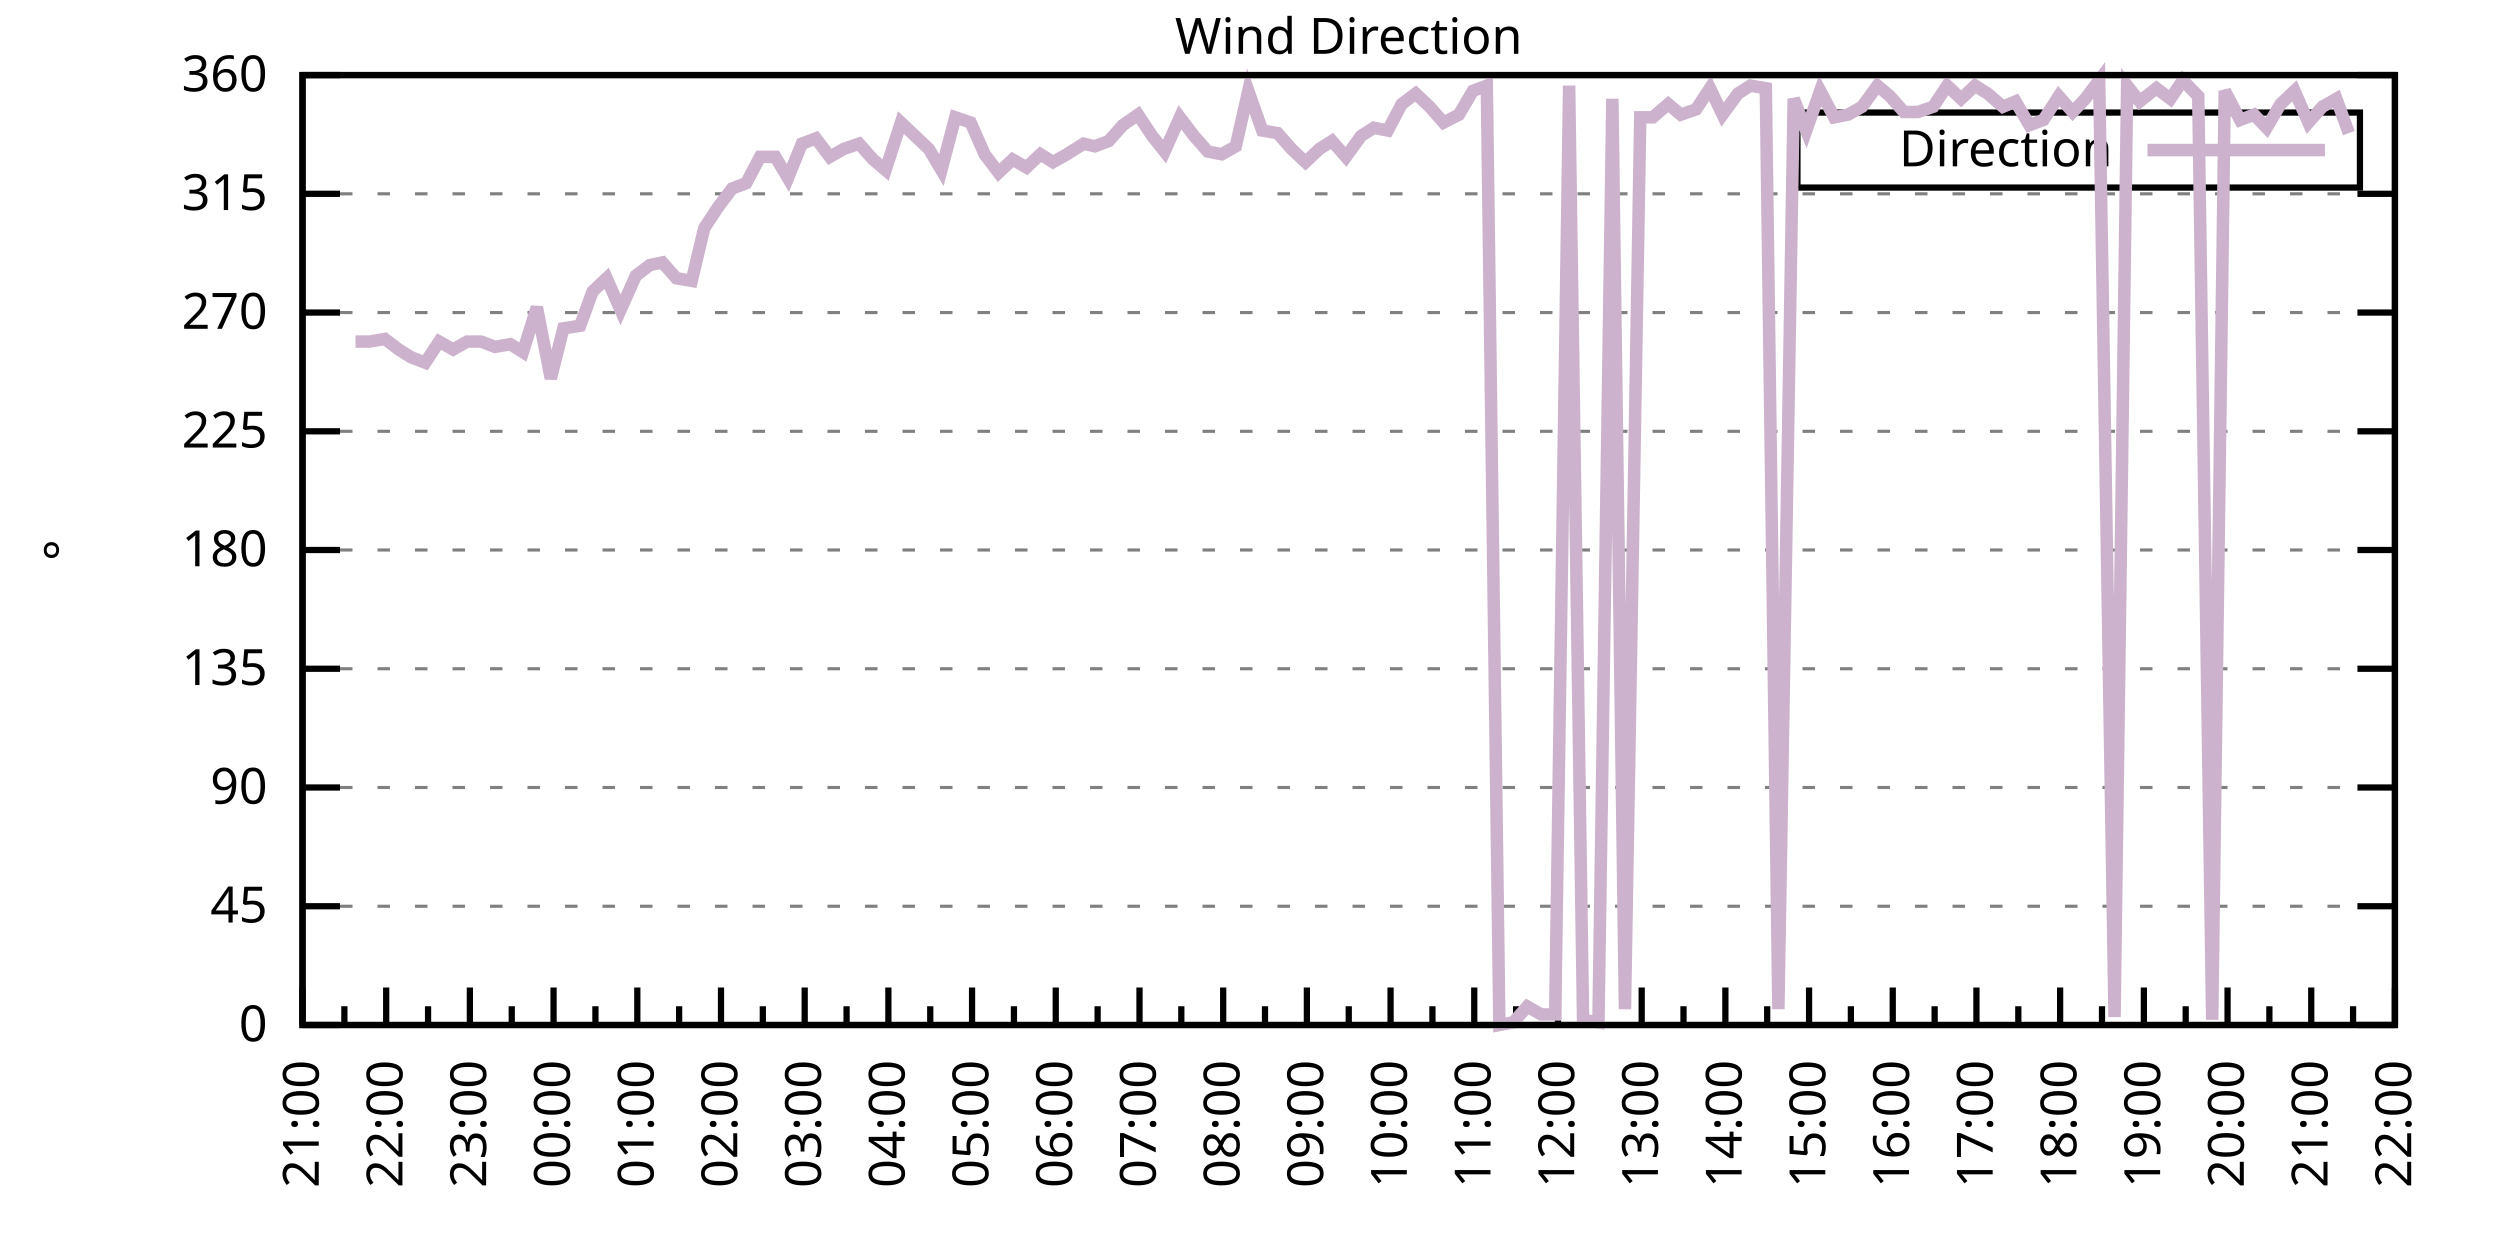
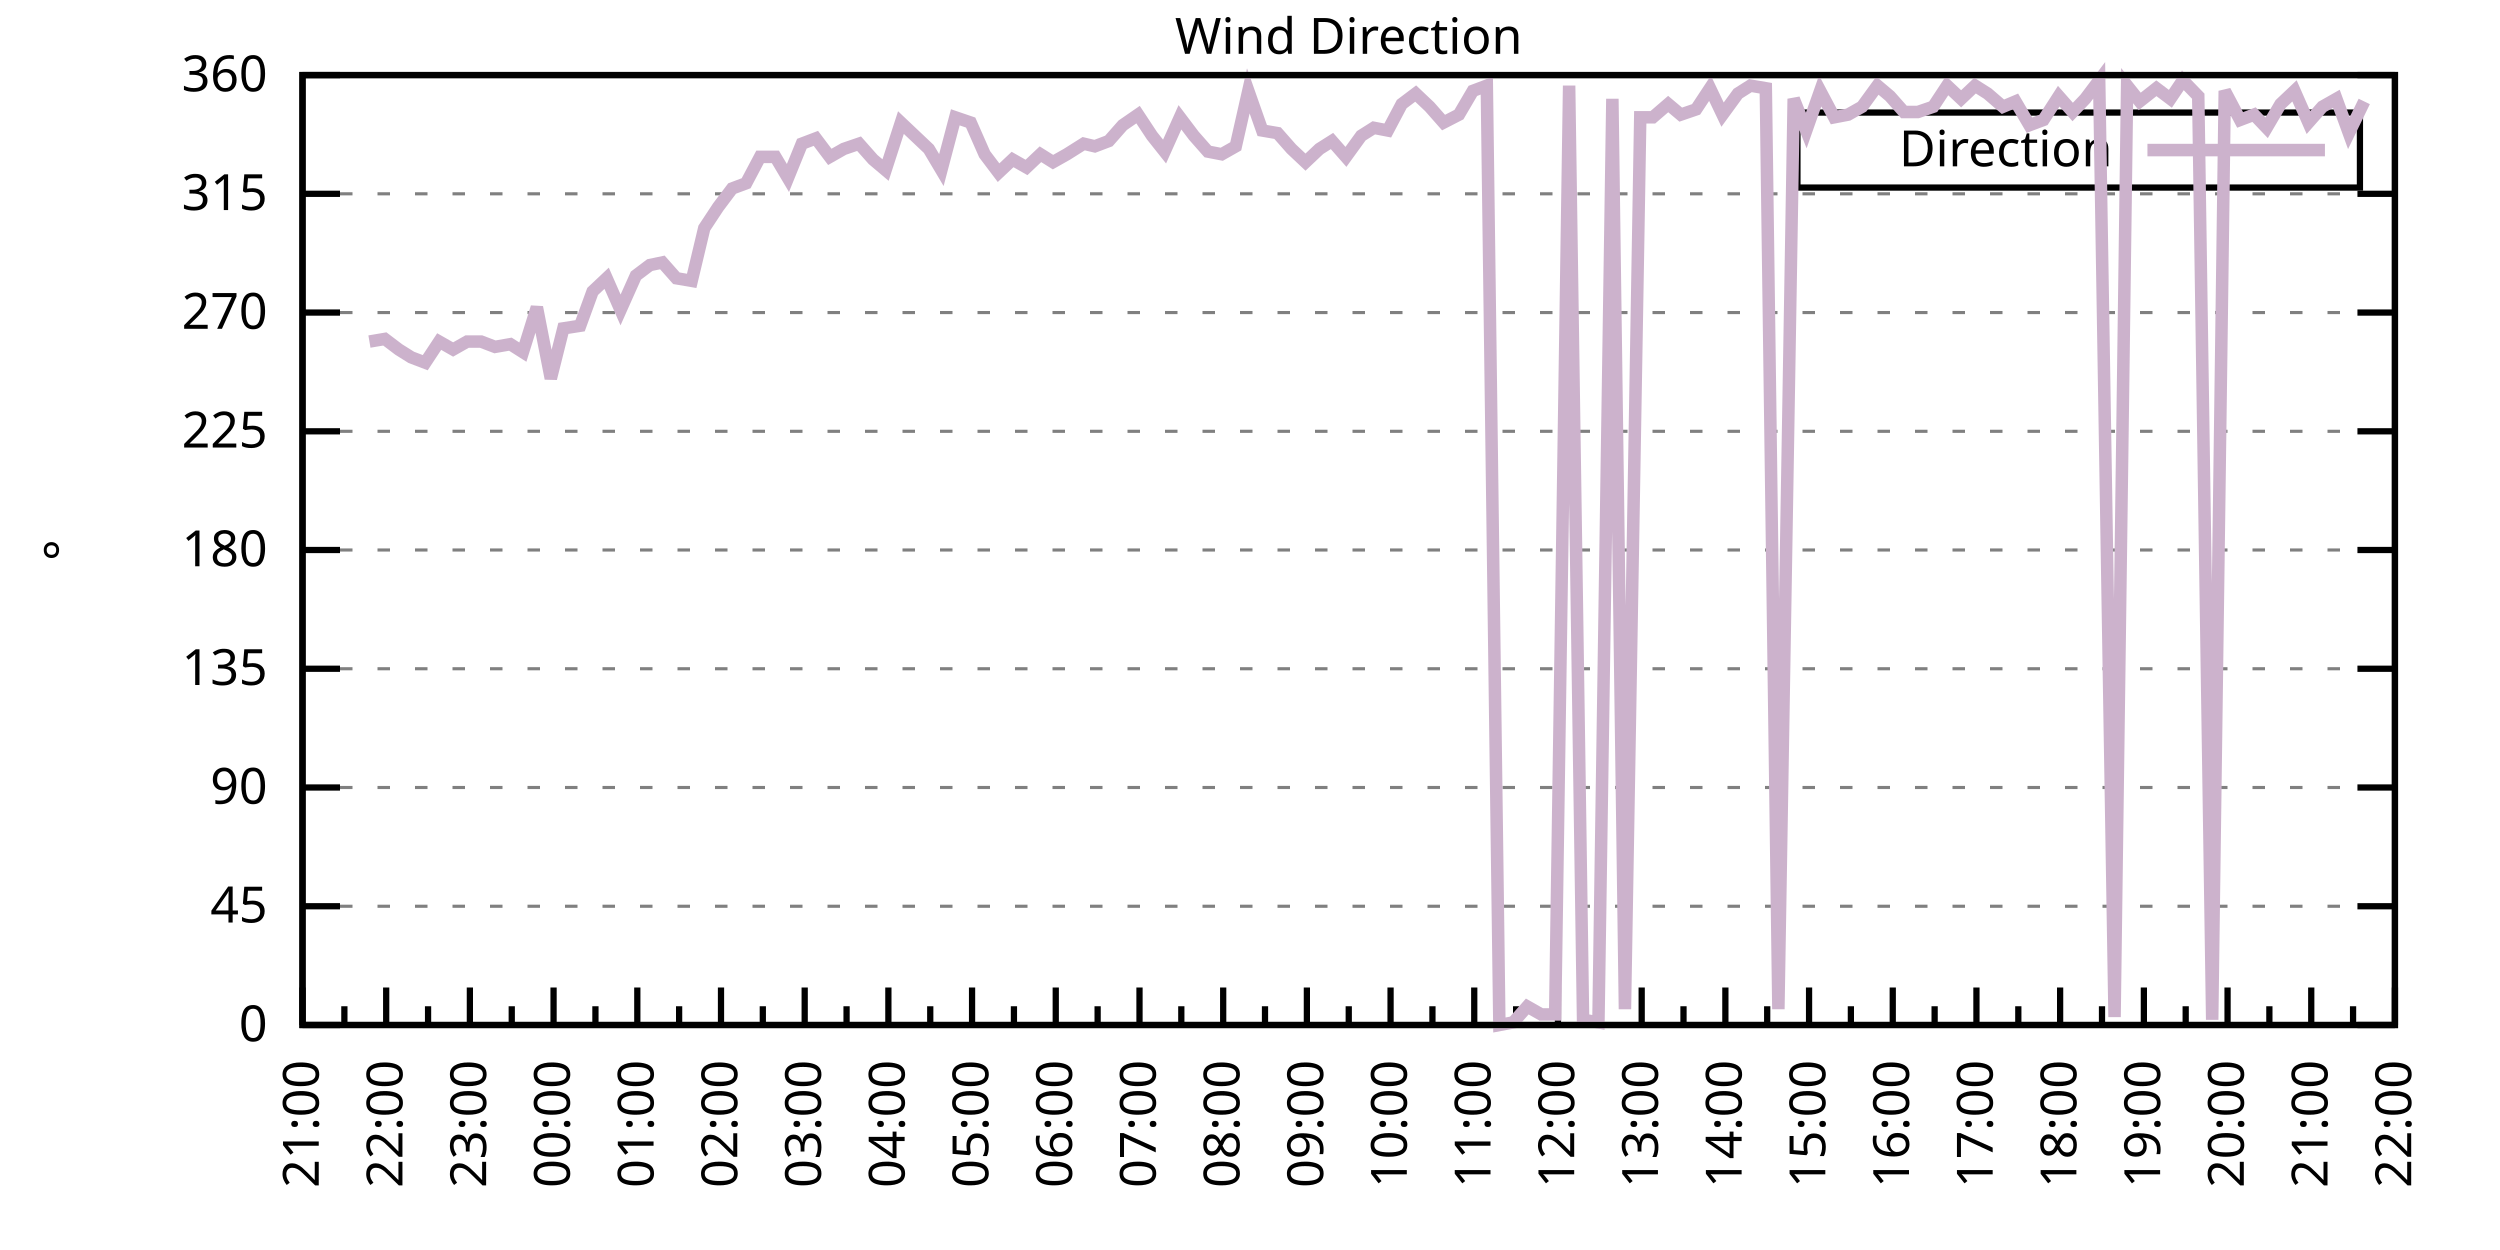
<svg xmlns="http://www.w3.org/2000/svg" xmlns:xlink="http://www.w3.org/1999/xlink" width="400" height="200" viewBox="0 0 400 200">
  <g id="gnuplot_canvas">
    <rect x="0" y="0" width="400" height="200" fill="none" />
    <defs>
      <circle id="gpDot" r="0.5" stroke-width="0.5" stroke="currentColor" />
      <path id="gpPt0" stroke-width="0.333" stroke="currentColor" d="M-1,0 h2 M0,-1 v2" />
      <path id="gpPt1" stroke-width="0.333" stroke="currentColor" d="M-1,-1 L1,1 M1,-1 L-1,1" />
      <path id="gpPt2" stroke-width="0.333" stroke="currentColor" d="M-1,0 L1,0 M0,-1 L0,1 M-1,-1 L1,1 M-1,1 L1,-1" />
      <rect id="gpPt3" stroke-width="0.333" stroke="currentColor" x="-1" y="-1" width="2" height="2" />
      <rect id="gpPt4" stroke-width="0.333" stroke="currentColor" fill="currentColor" x="-1" y="-1" width="2" height="2" />
      <circle id="gpPt5" stroke-width="0.333" stroke="currentColor" cx="0" cy="0" r="1" />
      <use xlink:href="#gpPt5" id="gpPt6" fill="currentColor" stroke="none" />
      <path id="gpPt7" stroke-width="0.333" stroke="currentColor" d="M0,-1.33 L-1.33,0.67 L1.33,0.67 z" />
      <use xlink:href="#gpPt7" id="gpPt8" fill="currentColor" stroke="none" />
      <use xlink:href="#gpPt7" id="gpPt9" stroke="currentColor" transform="rotate(180)" />
      <use xlink:href="#gpPt9" id="gpPt10" fill="currentColor" stroke="none" />
      <use xlink:href="#gpPt3" id="gpPt11" stroke="currentColor" transform="rotate(45)" />
      <use xlink:href="#gpPt11" id="gpPt12" fill="currentColor" stroke="none" />
      <path id="gpPt13" stroke-width="0.333" stroke="currentColor" d="M0,1.330 L1.265,0.411 L0.782,-1.067 L-0.782,-1.076 L-1.265,0.411 z" />
      <use xlink:href="#gpPt13" id="gpPt14" fill="currentColor" stroke="none" />
      <filter id="textbox" filterUnits="objectBoundingBox" x="0" y="0" height="1" width="1">
        <feFlood flood-color="white" flood-opacity="1" result="bgnd" />
        <feComposite in="SourceGraphic" in2="bgnd" operator="atop" />
      </filter>
      <filter id="greybox" filterUnits="objectBoundingBox" x="0" y="0" height="1" width="1">
        <feFlood flood-color="lightgrey" flood-opacity="1" result="grey" />
        <feComposite in="SourceGraphic" in2="grey" operator="atop" />
      </filter>
    </defs>
    <g fill="none" color="white" stroke="currentColor" stroke-width="1.00" stroke-linecap="butt" stroke-linejoin="miter">
</g>
    <g fill="none" color="black" stroke="currentColor" stroke-width="1.00" stroke-linecap="butt" stroke-linejoin="miter">
      <g stroke="none" shape-rendering="crispEdges">
        <polygon fill="rgb(255, 255, 255)" points="48.40,164.00 383.18,164.00 383.18,12.02 48.40,12.02 " />
      </g>
    </g>
    <g fill="none" color="black" stroke="currentColor" stroke-width="1.00" stroke-linecap="butt" stroke-linejoin="miter">
</g>
    <g fill="none" color="black" stroke="black" stroke-width="0.50" stroke-linecap="butt" stroke-linejoin="miter">
</g>
    <g fill="none" color="gray" stroke="currentColor" stroke-width="0.50" stroke-linecap="butt" stroke-linejoin="miter">
      <path stroke="gray" stroke-dasharray="2,4" class="gridline" d="M48.40,164.00 L383.19,164.00  " />
    </g>
    <g fill="none" color="gray" stroke="gray" stroke-width="1.00" stroke-linecap="butt" stroke-linejoin="miter">
</g>
    <g fill="none" color="black" stroke="currentColor" stroke-width="1.00" stroke-linecap="butt" stroke-linejoin="miter">
      <path stroke="black" d="M48.40,164.00 L54.40,164.00 M383.19,164.00 L377.19,164.00  " />
      <g transform="translate(42.80,166.60)" stroke="none" fill="black" font-family="Sans" font-size="8.00" text-anchor="end">
        <text>
          <tspan font-family="Sans"> 0</tspan>
        </text>
      </g>
    </g>
    <g fill="none" color="black" stroke="currentColor" stroke-width="1.00" stroke-linecap="butt" stroke-linejoin="miter">
</g>
    <g fill="none" color="black" stroke="black" stroke-width="0.50" stroke-linecap="butt" stroke-linejoin="miter">
</g>
    <g fill="none" color="gray" stroke="currentColor" stroke-width="0.50" stroke-linecap="butt" stroke-linejoin="miter">
      <path stroke="gray" stroke-dasharray="2,4" class="gridline" d="M48.40,145.00 L383.19,145.00  " />
    </g>
    <g fill="none" color="gray" stroke="gray" stroke-width="1.00" stroke-linecap="butt" stroke-linejoin="miter">
</g>
    <g fill="none" color="black" stroke="currentColor" stroke-width="1.00" stroke-linecap="butt" stroke-linejoin="miter">
      <path stroke="black" d="M48.40,145.00 L54.40,145.00 M383.19,145.00 L377.19,145.00  " />
      <g transform="translate(42.80,147.60)" stroke="none" fill="black" font-family="Sans" font-size="8.00" text-anchor="end">
        <text>
          <tspan font-family="Sans"> 45</tspan>
        </text>
      </g>
    </g>
    <g fill="none" color="black" stroke="currentColor" stroke-width="1.00" stroke-linecap="butt" stroke-linejoin="miter">
</g>
    <g fill="none" color="black" stroke="black" stroke-width="0.50" stroke-linecap="butt" stroke-linejoin="miter">
</g>
    <g fill="none" color="gray" stroke="currentColor" stroke-width="0.50" stroke-linecap="butt" stroke-linejoin="miter">
      <path stroke="gray" stroke-dasharray="2,4" class="gridline" d="M48.40,126.00 L383.19,126.00  " />
    </g>
    <g fill="none" color="gray" stroke="gray" stroke-width="1.00" stroke-linecap="butt" stroke-linejoin="miter">
</g>
    <g fill="none" color="black" stroke="currentColor" stroke-width="1.00" stroke-linecap="butt" stroke-linejoin="miter">
      <path stroke="black" d="M48.40,126.00 L54.40,126.00 M383.19,126.00 L377.19,126.00  " />
      <g transform="translate(42.80,128.60)" stroke="none" fill="black" font-family="Sans" font-size="8.00" text-anchor="end">
        <text>
          <tspan font-family="Sans"> 90</tspan>
        </text>
      </g>
    </g>
    <g fill="none" color="black" stroke="currentColor" stroke-width="1.00" stroke-linecap="butt" stroke-linejoin="miter">
</g>
    <g fill="none" color="black" stroke="black" stroke-width="0.50" stroke-linecap="butt" stroke-linejoin="miter">
</g>
    <g fill="none" color="gray" stroke="currentColor" stroke-width="0.50" stroke-linecap="butt" stroke-linejoin="miter">
      <path stroke="gray" stroke-dasharray="2,4" class="gridline" d="M48.40,107.00 L383.19,107.00  " />
    </g>
    <g fill="none" color="gray" stroke="gray" stroke-width="1.00" stroke-linecap="butt" stroke-linejoin="miter">
</g>
    <g fill="none" color="black" stroke="currentColor" stroke-width="1.00" stroke-linecap="butt" stroke-linejoin="miter">
      <path stroke="black" d="M48.40,107.00 L54.40,107.00 M383.19,107.00 L377.19,107.00  " />
      <g transform="translate(42.80,109.60)" stroke="none" fill="black" font-family="Sans" font-size="8.00" text-anchor="end">
        <text>
          <tspan font-family="Sans"> 135</tspan>
        </text>
      </g>
    </g>
    <g fill="none" color="black" stroke="currentColor" stroke-width="1.00" stroke-linecap="butt" stroke-linejoin="miter">
</g>
    <g fill="none" color="black" stroke="black" stroke-width="0.50" stroke-linecap="butt" stroke-linejoin="miter">
</g>
    <g fill="none" color="gray" stroke="currentColor" stroke-width="0.50" stroke-linecap="butt" stroke-linejoin="miter">
      <path stroke="gray" stroke-dasharray="2,4" class="gridline" d="M48.40,88.00 L383.19,88.00  " />
    </g>
    <g fill="none" color="gray" stroke="gray" stroke-width="1.00" stroke-linecap="butt" stroke-linejoin="miter">
</g>
    <g fill="none" color="black" stroke="currentColor" stroke-width="1.00" stroke-linecap="butt" stroke-linejoin="miter">
      <path stroke="black" d="M48.40,88.00 L54.40,88.00 M383.19,88.00 L377.19,88.00  " />
      <g transform="translate(42.80,90.60)" stroke="none" fill="black" font-family="Sans" font-size="8.00" text-anchor="end">
        <text>
          <tspan font-family="Sans"> 180</tspan>
        </text>
      </g>
    </g>
    <g fill="none" color="black" stroke="currentColor" stroke-width="1.00" stroke-linecap="butt" stroke-linejoin="miter">
</g>
    <g fill="none" color="black" stroke="black" stroke-width="0.50" stroke-linecap="butt" stroke-linejoin="miter">
</g>
    <g fill="none" color="gray" stroke="currentColor" stroke-width="0.50" stroke-linecap="butt" stroke-linejoin="miter">
      <path stroke="gray" stroke-dasharray="2,4" class="gridline" d="M48.40,69.01 L383.19,69.01  " />
    </g>
    <g fill="none" color="gray" stroke="gray" stroke-width="1.00" stroke-linecap="butt" stroke-linejoin="miter">
</g>
    <g fill="none" color="black" stroke="currentColor" stroke-width="1.00" stroke-linecap="butt" stroke-linejoin="miter">
      <path stroke="black" d="M48.40,69.01 L54.40,69.01 M383.19,69.01 L377.19,69.01  " />
      <g transform="translate(42.80,71.61)" stroke="none" fill="black" font-family="Sans" font-size="8.00" text-anchor="end">
        <text>
          <tspan font-family="Sans"> 225</tspan>
        </text>
      </g>
    </g>
    <g fill="none" color="black" stroke="currentColor" stroke-width="1.00" stroke-linecap="butt" stroke-linejoin="miter">
</g>
    <g fill="none" color="black" stroke="black" stroke-width="0.50" stroke-linecap="butt" stroke-linejoin="miter">
</g>
    <g fill="none" color="gray" stroke="currentColor" stroke-width="0.50" stroke-linecap="butt" stroke-linejoin="miter">
      <path stroke="gray" stroke-dasharray="2,4" class="gridline" d="M48.40,50.01 L383.19,50.01  " />
    </g>
    <g fill="none" color="gray" stroke="gray" stroke-width="1.00" stroke-linecap="butt" stroke-linejoin="miter">
</g>
    <g fill="none" color="black" stroke="currentColor" stroke-width="1.00" stroke-linecap="butt" stroke-linejoin="miter">
      <path stroke="black" d="M48.40,50.01 L54.40,50.01 M383.19,50.01 L377.19,50.01  " />
      <g transform="translate(42.80,52.61)" stroke="none" fill="black" font-family="Sans" font-size="8.00" text-anchor="end">
        <text>
          <tspan font-family="Sans"> 270</tspan>
        </text>
      </g>
    </g>
    <g fill="none" color="black" stroke="currentColor" stroke-width="1.00" stroke-linecap="butt" stroke-linejoin="miter">
</g>
    <g fill="none" color="black" stroke="black" stroke-width="0.50" stroke-linecap="butt" stroke-linejoin="miter">
</g>
    <g fill="none" color="gray" stroke="currentColor" stroke-width="0.50" stroke-linecap="butt" stroke-linejoin="miter">
      <path stroke="gray" stroke-dasharray="2,4" class="gridline" d="M48.40,31.01 L383.19,31.01  " />
    </g>
    <g fill="none" color="gray" stroke="gray" stroke-width="1.00" stroke-linecap="butt" stroke-linejoin="miter">
</g>
    <g fill="none" color="black" stroke="currentColor" stroke-width="1.00" stroke-linecap="butt" stroke-linejoin="miter">
      <path stroke="black" d="M48.40,31.01 L54.40,31.01 M383.19,31.01 L377.19,31.01  " />
      <g transform="translate(42.80,33.61)" stroke="none" fill="black" font-family="Sans" font-size="8.00" text-anchor="end">
        <text>
          <tspan font-family="Sans"> 315</tspan>
        </text>
      </g>
    </g>
    <g fill="none" color="black" stroke="currentColor" stroke-width="1.00" stroke-linecap="butt" stroke-linejoin="miter">
</g>
    <g fill="none" color="black" stroke="black" stroke-width="0.50" stroke-linecap="butt" stroke-linejoin="miter">
</g>
    <g fill="none" color="gray" stroke="currentColor" stroke-width="0.50" stroke-linecap="butt" stroke-linejoin="miter">
      <path stroke="gray" stroke-dasharray="2,4" class="gridline" d="M48.40,12.01 L383.19,12.01  " />
    </g>
    <g fill="none" color="gray" stroke="gray" stroke-width="1.00" stroke-linecap="butt" stroke-linejoin="miter">
</g>
    <g fill="none" color="black" stroke="currentColor" stroke-width="1.00" stroke-linecap="butt" stroke-linejoin="miter">
      <path stroke="black" d="M48.40,12.01 L54.40,12.01 M383.19,12.01 L377.19,12.01  " />
      <g transform="translate(42.80,14.61)" stroke="none" fill="black" font-family="Sans" font-size="8.00" text-anchor="end">
        <text>
          <tspan font-family="Sans"> 360</tspan>
        </text>
      </g>
    </g>
    <g fill="none" color="black" stroke="currentColor" stroke-width="1.00" stroke-linecap="butt" stroke-linejoin="miter">
      <path stroke="black" d="M48.40,164.00 L48.40,158.00  " />
      <g transform="translate(51.00,169.60) rotate(270)" stroke="none" fill="black" font-family="Sans" font-size="8.00" text-anchor="end">
        <text>
          <tspan font-family="Sans">21:00</tspan>
        </text>
      </g>
    </g>
    <g fill="none" color="black" stroke="currentColor" stroke-width="1.00" stroke-linecap="butt" stroke-linejoin="miter">
      <path stroke="black" d="M55.10,164.00 L55.10,161.00 M61.79,164.00 L61.79,158.00  " />
      <g transform="translate(64.39,169.60) rotate(270)" stroke="none" fill="black" font-family="Sans" font-size="8.00" text-anchor="end">
        <text>
          <tspan font-family="Sans">22:00</tspan>
        </text>
      </g>
    </g>
    <g fill="none" color="black" stroke="currentColor" stroke-width="1.00" stroke-linecap="butt" stroke-linejoin="miter">
      <path stroke="black" d="M68.49,164.00 L68.49,161.00 M75.18,164.00 L75.18,158.00  " />
      <g transform="translate(77.78,169.60) rotate(270)" stroke="none" fill="black" font-family="Sans" font-size="8.00" text-anchor="end">
        <text>
          <tspan font-family="Sans">23:00</tspan>
        </text>
      </g>
    </g>
    <g fill="none" color="black" stroke="currentColor" stroke-width="1.00" stroke-linecap="butt" stroke-linejoin="miter">
      <path stroke="black" d="M81.88,164.00 L81.88,161.00 M88.57,164.00 L88.57,158.00  " />
      <g transform="translate(91.17,169.60) rotate(270)" stroke="none" fill="black" font-family="Sans" font-size="8.00" text-anchor="end">
        <text>
          <tspan font-family="Sans">00:00</tspan>
        </text>
      </g>
    </g>
    <g fill="none" color="black" stroke="currentColor" stroke-width="1.00" stroke-linecap="butt" stroke-linejoin="miter">
      <path stroke="black" d="M95.27,164.00 L95.27,161.00 M101.97,164.00 L101.97,158.00  " />
      <g transform="translate(104.57,169.60) rotate(270)" stroke="none" fill="black" font-family="Sans" font-size="8.00" text-anchor="end">
        <text>
          <tspan font-family="Sans">01:00</tspan>
        </text>
      </g>
    </g>
    <g fill="none" color="black" stroke="currentColor" stroke-width="1.00" stroke-linecap="butt" stroke-linejoin="miter">
      <path stroke="black" d="M108.66,164.00 L108.66,161.00 M115.36,164.00 L115.36,158.00  " />
      <g transform="translate(117.96,169.60) rotate(270)" stroke="none" fill="black" font-family="Sans" font-size="8.00" text-anchor="end">
        <text>
          <tspan font-family="Sans">02:00</tspan>
        </text>
      </g>
    </g>
    <g fill="none" color="black" stroke="currentColor" stroke-width="1.00" stroke-linecap="butt" stroke-linejoin="miter">
      <path stroke="black" d="M122.05,164.00 L122.05,161.00 M128.75,164.00 L128.75,158.00  " />
      <g transform="translate(131.35,169.60) rotate(270)" stroke="none" fill="black" font-family="Sans" font-size="8.00" text-anchor="end">
        <text>
          <tspan font-family="Sans">03:00</tspan>
        </text>
      </g>
    </g>
    <g fill="none" color="black" stroke="currentColor" stroke-width="1.00" stroke-linecap="butt" stroke-linejoin="miter">
      <path stroke="black" d="M135.45,164.00 L135.45,161.00 M142.14,164.00 L142.14,158.00  " />
      <g transform="translate(144.74,169.60) rotate(270)" stroke="none" fill="black" font-family="Sans" font-size="8.00" text-anchor="end">
        <text>
          <tspan font-family="Sans">04:00</tspan>
        </text>
      </g>
    </g>
    <g fill="none" color="black" stroke="currentColor" stroke-width="1.00" stroke-linecap="butt" stroke-linejoin="miter">
      <path stroke="black" d="M148.84,164.00 L148.84,161.00 M155.53,164.00 L155.53,158.00  " />
      <g transform="translate(158.13,169.60) rotate(270)" stroke="none" fill="black" font-family="Sans" font-size="8.00" text-anchor="end">
        <text>
          <tspan font-family="Sans">05:00</tspan>
        </text>
      </g>
    </g>
    <g fill="none" color="black" stroke="currentColor" stroke-width="1.00" stroke-linecap="butt" stroke-linejoin="miter">
      <path stroke="black" d="M162.23,164.00 L162.23,161.00 M168.92,164.00 L168.92,158.00  " />
      <g transform="translate(171.52,169.60) rotate(270)" stroke="none" fill="black" font-family="Sans" font-size="8.00" text-anchor="end">
        <text>
          <tspan font-family="Sans">06:00</tspan>
        </text>
      </g>
    </g>
    <g fill="none" color="black" stroke="currentColor" stroke-width="1.00" stroke-linecap="butt" stroke-linejoin="miter">
      <path stroke="black" d="M175.62,164.00 L175.62,161.00 M182.32,164.00 L182.32,158.00  " />
      <g transform="translate(184.92,169.60) rotate(270)" stroke="none" fill="black" font-family="Sans" font-size="8.00" text-anchor="end">
        <text>
          <tspan font-family="Sans">07:00</tspan>
        </text>
      </g>
    </g>
    <g fill="none" color="black" stroke="currentColor" stroke-width="1.00" stroke-linecap="butt" stroke-linejoin="miter">
      <path stroke="black" d="M189.01,164.00 L189.01,161.00 M195.71,164.00 L195.71,158.00  " />
      <g transform="translate(198.31,169.60) rotate(270)" stroke="none" fill="black" font-family="Sans" font-size="8.00" text-anchor="end">
        <text>
          <tspan font-family="Sans">08:00</tspan>
        </text>
      </g>
    </g>
    <g fill="none" color="black" stroke="currentColor" stroke-width="1.00" stroke-linecap="butt" stroke-linejoin="miter">
      <path stroke="black" d="M202.40,164.00 L202.40,161.00 M209.10,164.00 L209.10,158.00  " />
      <g transform="translate(211.70,169.60) rotate(270)" stroke="none" fill="black" font-family="Sans" font-size="8.00" text-anchor="end">
        <text>
          <tspan font-family="Sans">09:00</tspan>
        </text>
      </g>
    </g>
    <g fill="none" color="black" stroke="currentColor" stroke-width="1.00" stroke-linecap="butt" stroke-linejoin="miter">
      <path stroke="black" d="M215.80,164.00 L215.80,161.00 M222.49,164.00 L222.49,158.00  " />
      <g transform="translate(225.09,169.60) rotate(270)" stroke="none" fill="black" font-family="Sans" font-size="8.00" text-anchor="end">
        <text>
          <tspan font-family="Sans">10:00</tspan>
        </text>
      </g>
    </g>
    <g fill="none" color="black" stroke="currentColor" stroke-width="1.00" stroke-linecap="butt" stroke-linejoin="miter">
      <path stroke="black" d="M229.19,164.00 L229.19,161.00 M235.88,164.00 L235.88,158.00  " />
      <g transform="translate(238.48,169.60) rotate(270)" stroke="none" fill="black" font-family="Sans" font-size="8.00" text-anchor="end">
        <text>
          <tspan font-family="Sans">11:00</tspan>
        </text>
      </g>
    </g>
    <g fill="none" color="black" stroke="currentColor" stroke-width="1.00" stroke-linecap="butt" stroke-linejoin="miter">
      <path stroke="black" d="M242.58,164.00 L242.58,161.00 M249.27,164.00 L249.27,158.00  " />
      <g transform="translate(251.87,169.60) rotate(270)" stroke="none" fill="black" font-family="Sans" font-size="8.00" text-anchor="end">
        <text>
          <tspan font-family="Sans">12:00</tspan>
        </text>
      </g>
    </g>
    <g fill="none" color="black" stroke="currentColor" stroke-width="1.00" stroke-linecap="butt" stroke-linejoin="miter">
      <path stroke="black" d="M255.97,164.00 L255.97,161.00 M262.67,164.00 L262.67,158.00  " />
      <g transform="translate(265.27,169.60) rotate(270)" stroke="none" fill="black" font-family="Sans" font-size="8.00" text-anchor="end">
        <text>
          <tspan font-family="Sans">13:00</tspan>
        </text>
      </g>
    </g>
    <g fill="none" color="black" stroke="currentColor" stroke-width="1.00" stroke-linecap="butt" stroke-linejoin="miter">
      <path stroke="black" d="M269.36,164.00 L269.36,161.00 M276.06,164.00 L276.06,158.00  " />
      <g transform="translate(278.66,169.60) rotate(270)" stroke="none" fill="black" font-family="Sans" font-size="8.00" text-anchor="end">
        <text>
          <tspan font-family="Sans">14:00</tspan>
        </text>
      </g>
    </g>
    <g fill="none" color="black" stroke="currentColor" stroke-width="1.00" stroke-linecap="butt" stroke-linejoin="miter">
      <path stroke="black" d="M282.75,164.00 L282.75,161.00 M289.45,164.00 L289.45,158.00  " />
      <g transform="translate(292.05,169.60) rotate(270)" stroke="none" fill="black" font-family="Sans" font-size="8.00" text-anchor="end">
        <text>
          <tspan font-family="Sans">15:00</tspan>
        </text>
      </g>
    </g>
    <g fill="none" color="black" stroke="currentColor" stroke-width="1.00" stroke-linecap="butt" stroke-linejoin="miter">
      <path stroke="black" d="M296.14,164.00 L296.14,161.00 M302.84,164.00 L302.84,158.00  " />
      <g transform="translate(305.44,169.60) rotate(270)" stroke="none" fill="black" font-family="Sans" font-size="8.00" text-anchor="end">
        <text>
          <tspan font-family="Sans">16:00</tspan>
        </text>
      </g>
    </g>
    <g fill="none" color="black" stroke="currentColor" stroke-width="1.00" stroke-linecap="butt" stroke-linejoin="miter">
      <path stroke="black" d="M309.54,164.00 L309.54,161.00 M316.23,164.00 L316.23,158.00  " />
      <g transform="translate(318.83,169.60) rotate(270)" stroke="none" fill="black" font-family="Sans" font-size="8.00" text-anchor="end">
        <text>
          <tspan font-family="Sans">17:00</tspan>
        </text>
      </g>
    </g>
    <g fill="none" color="black" stroke="currentColor" stroke-width="1.00" stroke-linecap="butt" stroke-linejoin="miter">
      <path stroke="black" d="M322.93,164.00 L322.93,161.00 M329.62,164.00 L329.62,158.00  " />
      <g transform="translate(332.22,169.60) rotate(270)" stroke="none" fill="black" font-family="Sans" font-size="8.00" text-anchor="end">
        <text>
          <tspan font-family="Sans">18:00</tspan>
        </text>
      </g>
    </g>
    <g fill="none" color="black" stroke="currentColor" stroke-width="1.00" stroke-linecap="butt" stroke-linejoin="miter">
      <path stroke="black" d="M336.32,164.00 L336.32,161.00 M343.02,164.00 L343.02,158.00  " />
      <g transform="translate(345.62,169.60) rotate(270)" stroke="none" fill="black" font-family="Sans" font-size="8.00" text-anchor="end">
        <text>
          <tspan font-family="Sans">19:00</tspan>
        </text>
      </g>
    </g>
    <g fill="none" color="black" stroke="currentColor" stroke-width="1.00" stroke-linecap="butt" stroke-linejoin="miter">
      <path stroke="black" d="M349.71,164.00 L349.71,161.00 M356.41,164.00 L356.41,158.00  " />
      <g transform="translate(359.01,169.60) rotate(270)" stroke="none" fill="black" font-family="Sans" font-size="8.00" text-anchor="end">
        <text>
          <tspan font-family="Sans">20:00</tspan>
        </text>
      </g>
    </g>
    <g fill="none" color="black" stroke="currentColor" stroke-width="1.00" stroke-linecap="butt" stroke-linejoin="miter">
      <path stroke="black" d="M363.10,164.00 L363.10,161.00 M369.80,164.00 L369.80,158.00  " />
      <g transform="translate(372.40,169.60) rotate(270)" stroke="none" fill="black" font-family="Sans" font-size="8.00" text-anchor="end">
        <text>
          <tspan font-family="Sans">21:00</tspan>
        </text>
      </g>
    </g>
    <g fill="none" color="black" stroke="currentColor" stroke-width="1.00" stroke-linecap="butt" stroke-linejoin="miter">
      <path stroke="black" d="M376.49,164.00 L376.49,161.00 M383.19,164.00 L383.19,158.00  " />
      <g transform="translate(385.79,169.60) rotate(270)" stroke="none" fill="black" font-family="Sans" font-size="8.00" text-anchor="end">
        <text>
          <tspan font-family="Sans">22:00</tspan>
        </text>
      </g>
    </g>
    <g fill="none" color="black" stroke="currentColor" stroke-width="1.00" stroke-linecap="butt" stroke-linejoin="miter">
</g>
    <g fill="none" color="black" stroke="currentColor" stroke-width="1.00" stroke-linecap="butt" stroke-linejoin="miter">
      <path stroke="black" d="M48.40,12.01 L48.40,164.00 L383.19,164.00 L383.19,12.01 L48.40,12.01 Z  " />
    </g>
    <g fill="none" color="black" stroke="currentColor" stroke-width="1.00" stroke-linecap="butt" stroke-linejoin="miter">
      <g transform="translate(12.80,88.01) rotate(270)" stroke="none" fill="black" font-family="Sans" font-size="8.00" text-anchor="middle">
        <text>
          <tspan font-family="Sans">°</tspan>
        </text>
      </g>
    </g>
    <g fill="none" color="black" stroke="currentColor" stroke-width="1.00" stroke-linecap="butt" stroke-linejoin="miter">
</g>
    <g fill="none" color="black" stroke="currentColor" stroke-width="1.00" stroke-linecap="butt" stroke-linejoin="miter">
      <path stroke="black" d="M287.59,30.01 L287.59,18.01 L377.59,18.01 L377.59,30.01 L287.59,30.01 Z  " />
    </g>
    <g id="Wind_direction_plot_1">
      <g fill="none" color="white" stroke="black" stroke-width="2.00" stroke-linecap="butt" stroke-linejoin="miter">
</g>
      <g fill="none" color="black" stroke="currentColor" stroke-width="2.00" stroke-linecap="butt" stroke-linejoin="miter">
        <g transform="translate(337.99,26.61)" stroke="none" fill="black" font-family="Sans" font-size="8.00" text-anchor="end">
          <text>
            <tspan font-family="Sans">Direction</tspan>
          </text>
        </g>
      </g>
      <g fill="none" color="black" stroke="currentColor" stroke-width="2.00" stroke-linecap="butt" stroke-linejoin="miter">
-         <path stroke="rgb(204, 178, 204)" d="M343.59,24.01 L371.99,24.01 M56.88,54.65 L59.11,54.65 L61.57,54.23 L63.80,55.92 L65.81,57.18 L68.04,58.03   L70.27,54.65 L72.50,55.92 L74.74,54.65 L76.97,54.65 L79.20,55.50 L81.66,55.07 L83.66,56.34 L85.90,49.16   L88.13,60.56 L90.14,52.54 L92.82,52.12 L94.82,46.63 L97.06,44.52 L99.29,49.59 L101.74,44.10 L103.98,42.41   L105.98,41.99 L108.22,44.52 L110.67,44.94 L112.68,36.50 L114.91,33.12 L117.14,30.16 L119.38,29.32 L121.61,25.10   L124.06,25.10 L126.07,28.48 L128.30,22.99 L130.54,22.14 L132.77,25.10 L135.00,23.83 L137.45,22.99 L139.69,25.52   L141.69,27.21 L144.15,19.61 L146.38,21.72 L148.61,23.83 L150.62,27.21 L152.85,18.77 L155.31,19.61 L157.54,24.68   L159.77,27.63 L162.01,25.52 L164.24,26.79 L166.47,24.68 L168.48,25.94 L170.71,24.68 L173.39,22.99 L175.17,23.41   L177.41,22.56 L179.64,20.03 L182.09,18.34 L184.32,21.72 L186.33,24.25 L188.79,18.77 L191.02,21.72 L193.25,24.25   L195.48,24.68 L197.72,23.41 L199.73,14.54 L201.96,20.88 L204.41,21.30 L206.64,23.83 L208.88,25.94 L211.11,23.83   L213.12,22.56 L215.35,25.10 L217.80,21.72 L219.81,20.45 L222.04,20.88 L224.28,16.65 L226.51,14.97 L228.74,17.08   L230.97,19.61 L233.43,18.34 L235.66,14.54 L237.89,13.70 L239.90,164.00 L242.13,163.58 L244.36,161.04 L246.60,162.31   L248.83,162.31 L251.06,13.70 L253.29,163.16 L255.75,163.58 L257.98,15.81 L259.99,161.47 L262.44,18.77 L264.45,18.77   L266.91,16.65 L268.92,18.34 L271.37,17.50 L273.60,14.12 L275.61,18.34 L278.07,14.97 L280.07,13.70 L282.53,14.12   L284.54,161.47 L286.99,15.81 L289.00,20.88 L291.23,14.54 L293.47,18.77 L295.70,18.34 L297.93,17.08 L300.39,13.70   L302.39,15.39 L304.63,17.92 L306.86,17.92 L309.31,17.08 L311.54,13.70 L313.78,15.81 L316.01,13.70 L318.02,14.97   L320.47,17.08 L322.48,16.23 L324.71,20.03 L326.95,19.19 L329.40,15.39 L331.63,17.92 L333.64,15.81 L335.87,12.85   L338.33,162.73 L340.34,13.70 L342.35,16.23 L345.02,14.12 L347.26,15.81 L349.26,12.85 L351.72,15.39 L353.95,163.16   L355.96,14.54 L358.42,19.19 L360.65,18.34 L362.66,20.45 L364.89,16.65 L367.12,14.54 L369.35,19.61 L371.58,17.08   L373.82,15.81 L375.82,21.30  " />
+         <path stroke="rgb(204, 178, 204)" d="M343.59,24.01 L371.99,24.01 M59.11,54.65 L61.57,54.23 L63.80,55.92 L65.81,57.18 L68.04,58.03 L70.27,54.65   L72.50,55.92 L74.74,54.65 L76.97,54.65 L79.20,55.50 L81.66,55.07 L83.66,56.34 L85.90,49.16 L88.13,60.56   L90.14,52.54 L92.82,52.12 L94.82,46.63 L97.06,44.52 L99.29,49.59 L101.74,44.10 L103.98,42.41 L105.98,41.99   L108.22,44.52 L110.67,44.94 L112.68,36.50 L114.91,33.12 L117.14,30.16 L119.38,29.32 L121.61,25.10 L124.06,25.10   L126.07,28.48 L128.30,22.99 L130.54,22.14 L132.77,25.10 L135.00,23.83 L137.45,22.99 L139.69,25.52 L141.69,27.21   L144.15,19.61 L146.38,21.72 L148.61,23.83 L150.62,27.21 L152.85,18.77 L155.31,19.61 L157.54,24.68 L159.77,27.63   L162.01,25.52 L164.24,26.79 L166.47,24.68 L168.48,25.94 L170.71,24.68 L173.39,22.99 L175.17,23.41 L177.41,22.56   L179.64,20.03 L182.09,18.34 L184.32,21.72 L186.33,24.25 L188.79,18.77 L191.02,21.72 L193.25,24.25 L195.48,24.68   L197.72,23.41 L199.73,14.54 L201.96,20.88 L204.41,21.30 L206.64,23.83 L208.88,25.94 L211.11,23.83 L213.12,22.56   L215.35,25.10 L217.80,21.72 L219.81,20.45 L222.04,20.88 L224.28,16.65 L226.51,14.97 L228.74,17.08 L230.97,19.61   L233.43,18.34 L235.66,14.54 L237.89,13.70 L239.90,164.00 L242.13,163.58 L244.36,161.04 L246.60,162.31 L248.83,162.31   L251.06,13.70 L253.29,163.16 L255.75,163.58 L257.98,15.81 L259.99,161.47 L262.44,18.77 L264.45,18.77 L266.91,16.65   L268.92,18.34 L271.37,17.50 L273.60,14.12 L275.61,18.34 L278.07,14.97 L280.07,13.70 L282.53,14.12 L284.54,161.47   L286.99,15.81 L289.00,20.88 L291.23,14.54 L293.47,18.77 L295.70,18.34 L297.93,17.08 L300.39,13.70 L302.39,15.39   L304.63,17.92 L306.86,17.92 L309.31,17.08 L311.54,13.70 L313.78,15.81 L316.01,13.70 L318.02,14.97 L320.47,17.08   L322.48,16.23 L324.71,20.03 L326.95,19.19 L329.40,15.39 L331.63,17.92 L333.64,15.81 L335.87,12.85 L338.33,162.73   L340.34,13.70 L342.35,16.23 L345.02,14.12 L347.26,15.81 L349.26,12.85 L351.72,15.39 L353.95,163.16 L355.96,14.54   L358.42,19.19 L360.65,18.34 L362.66,20.45 L364.89,16.65 L367.12,14.54 L369.35,19.61 L371.58,17.08 L373.82,15.81   L375.82,21.30 L378.28,16.23  " />
      </g>
    </g>
    <g fill="none" color="black" stroke="currentColor" stroke-width="2.00" stroke-linecap="butt" stroke-linejoin="miter">
</g>
    <g fill="none" color="black" stroke="black" stroke-width="1.00" stroke-linecap="butt" stroke-linejoin="miter">
</g>
    <g fill="none" color="black" stroke="currentColor" stroke-width="1.00" stroke-linecap="butt" stroke-linejoin="miter">
      <path stroke="black" d="M48.40,12.01 L48.40,164.00 L383.19,164.00 L383.19,12.01 L48.40,12.01 Z  " />
    </g>
    <g fill="none" color="black" stroke="currentColor" stroke-width="1.00" stroke-linecap="butt" stroke-linejoin="miter">
      <g transform="translate(215.79,8.61)" stroke="none" fill="black" font-family="Sans" font-size="8.00" text-anchor="middle">
        <text>
          <tspan font-family="Sans">Wind Direction</tspan>
        </text>
      </g>
    </g>
    <g fill="none" color="black" stroke="currentColor" stroke-width="1.00" stroke-linecap="butt" stroke-linejoin="miter">
</g>
  </g>
</svg>
